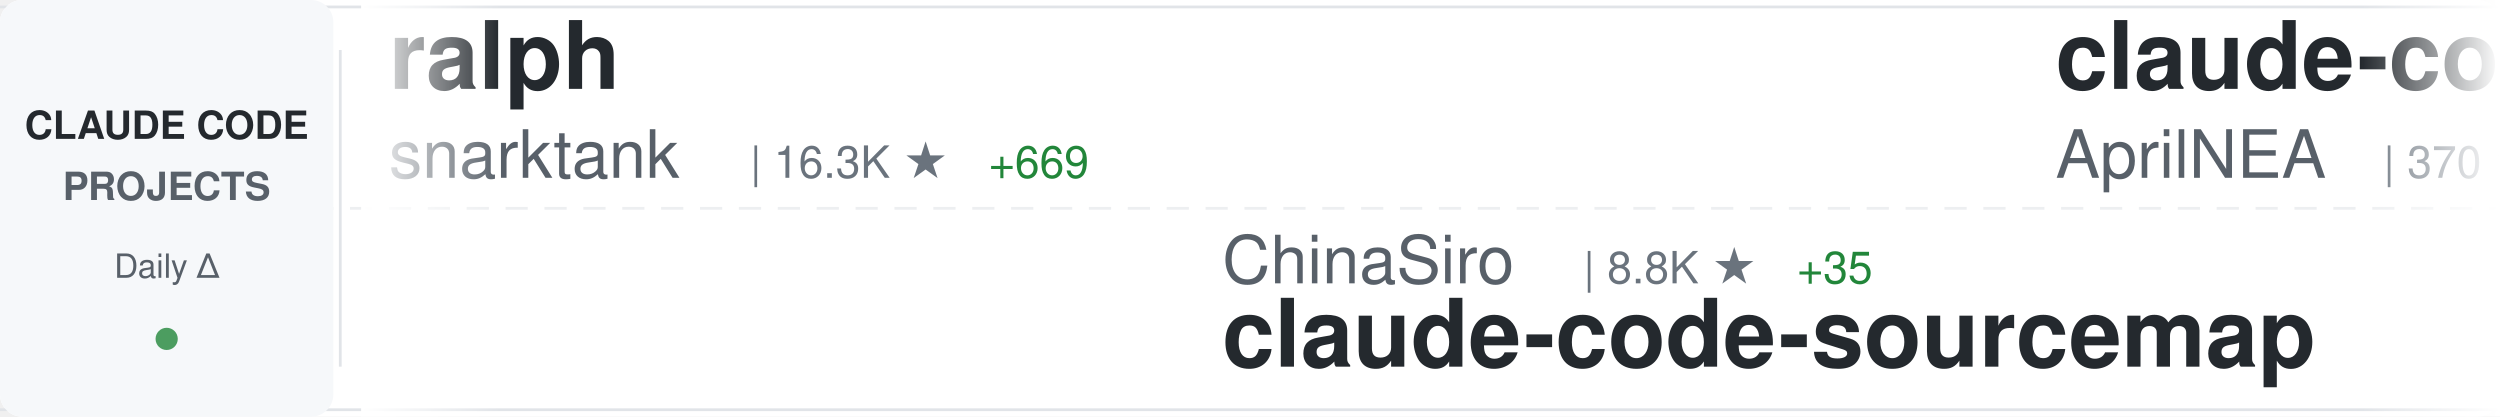
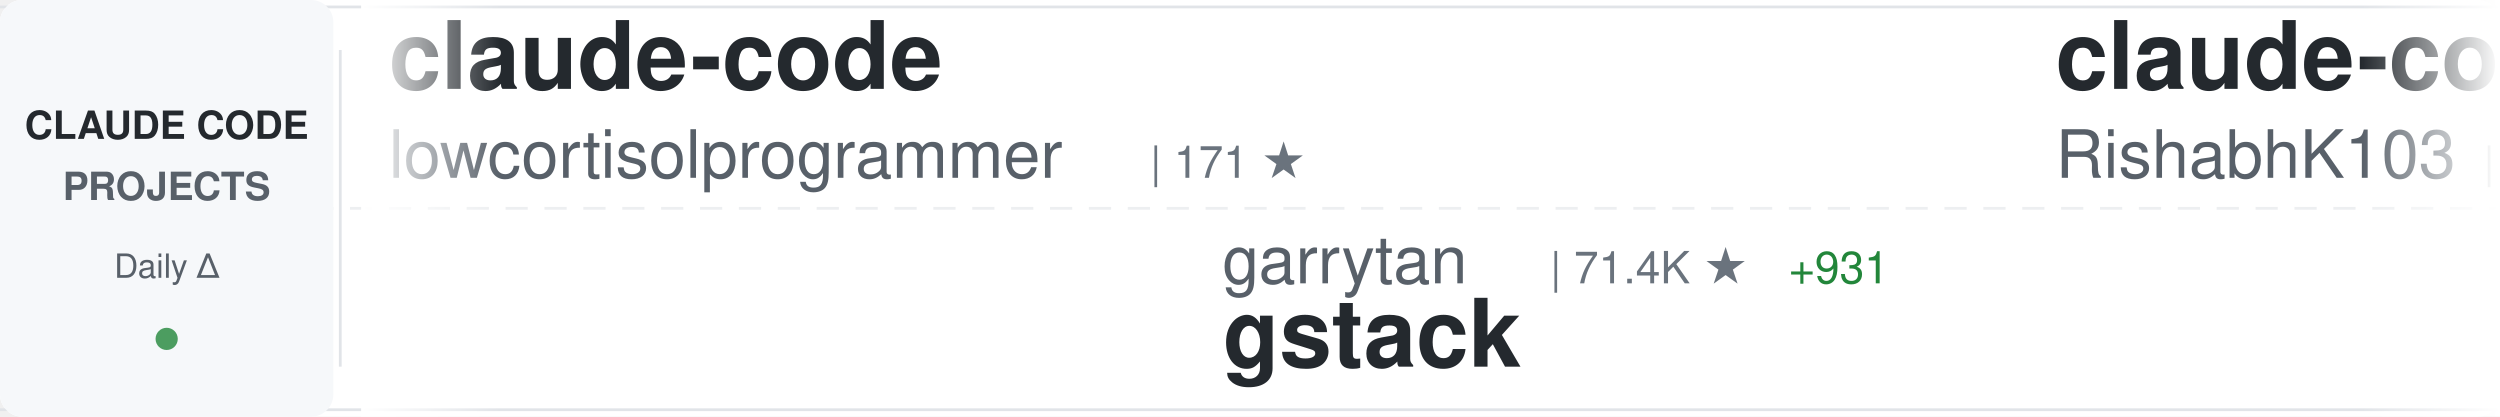
<svg xmlns="http://www.w3.org/2000/svg" width="900" height="150">
  <defs>
    <linearGradient id="awesomeLeftFade" x1="0%" y1="0%" x2="100%" y2="0%">
      <stop offset="0%" style="stop-color:#ffffff;stop-opacity:1" />
      <stop offset="100%" style="stop-color:#ffffff;stop-opacity:0" />
    </linearGradient>
    <linearGradient id="awesomeRightFade" x1="0%" y1="0%" x2="100%" y2="0%">
      <stop offset="0%" style="stop-color:#ffffff;stop-opacity:0" />
      <stop offset="100%" style="stop-color:#ffffff;stop-opacity:1" />
    </linearGradient>
  </defs>
  <rect width="900" height="150" fill="#ffffff" rx="8" />
  <rect x="0" y="2" width="900" height="1" fill="#e1e4e8" />
  <rect x="0" y="147" width="900" height="1" fill="#e1e4e8" />
  <line x1="0" y1="75" x2="900" y2="75" stroke="#e1e4e8" stroke-width="1" stroke-dasharray="8 6" opacity="0.6" />
  <rect x="0" y="0" width="120" height="150" fill="#f6f8fa" rx="8" />
  <text x="60" y="50" font-family="-apple-system, BlinkMacSystemFont, 'Segoe UI', Helvetica, Arial, sans-serif" font-size="14" font-weight="600" fill="#24292e" text-anchor="middle">CLAUDE CODE</text>
  <text x="60" y="72" font-family="-apple-system, BlinkMacSystemFont, 'Segoe UI', Helvetica, Arial, sans-serif" font-size="14" font-weight="600" fill="#586069" text-anchor="middle">PROJECTS</text>
  <text x="60" y="100" font-family="-apple-system, BlinkMacSystemFont, 'Segoe UI', Helvetica, Arial, sans-serif" font-size="12" font-weight="500" fill="#586069" text-anchor="middle">Daily Δ</text>
  <circle cx="60" cy="122" r="4" fill="#22863a" opacity="0.8" />
  <rect x="122" y="18" width="1" height="114" fill="#e1e4e8" />
  <clipPath id="awesomeTickerClip">
    <rect x="130" y="0" width="770" height="150" />
  </clipPath>
  <g clip-path="url(#awesomeTickerClip)">
    <g id="awesomeTickerItems">
      <animateTransform attributeName="transform" attributeType="XML" type="translate" from="0 0" to="-3000 0" dur="54s" repeatCount="indefinite" />
      <g transform="translate(0, 0)">
-         <text x="140" y="32" font-family="-apple-system, BlinkMacSystemFont, 'Segoe UI', Helvetica, Arial, sans-serif" font-size="34" font-weight="600" fill="#24292e">ralph</text>
-         <text x="140" y="64" font-family="-apple-system, BlinkMacSystemFont, 'Segoe UI', Helvetica, Arial, sans-serif" font-size="24" font-weight="400" fill="#586069">snarktank</text>
-         <text x="270" y="64" font-family="-apple-system, BlinkMacSystemFont, 'Segoe UI', Helvetica, Arial, sans-serif" font-size="16" font-weight="500" fill="#6a737d">| 16.3K ★</text>
-         <text x="356" y="64" font-family="-apple-system, BlinkMacSystemFont, 'Segoe UI', Helvetica, Arial, sans-serif" font-size="16" font-weight="500" fill="#22863a"> +669</text>
+         <text x="140" y="32" font-family="-apple-system, BlinkMacSystemFont, 'Segoe UI', Helvetica, Arial, sans-serif" font-size="34" font-weight="600" fill="#24292e">claude-code</text>
+         <text x="140" y="64" font-family="-apple-system, BlinkMacSystemFont, 'Segoe UI', Helvetica, Arial, sans-serif" font-size="24" font-weight="400" fill="#586069">lowcortisolprogrammer</text>
+         <text x="414" y="64" font-family="-apple-system, BlinkMacSystemFont, 'Segoe UI', Helvetica, Arial, sans-serif" font-size="16" font-weight="500" fill="#6a737d">| 171 ★</text>
      </g>
      <g transform="translate(300, 0)">
-         <text x="140" y="102" font-family="-apple-system, BlinkMacSystemFont, 'Segoe UI', Helvetica, Arial, sans-serif" font-size="24" font-weight="400" fill="#586069">ChinaSiro</text>
-         <text x="270" y="102" font-family="-apple-system, BlinkMacSystemFont, 'Segoe UI', Helvetica, Arial, sans-serif" font-size="16" font-weight="500" fill="#6a737d">| 8.8K ★</text>
-         <text x="347" y="102" font-family="-apple-system, BlinkMacSystemFont, 'Segoe UI', Helvetica, Arial, sans-serif" font-size="16" font-weight="500" fill="#22863a"> +35</text>
-         <text x="140" y="132" font-family="-apple-system, BlinkMacSystemFont, 'Segoe UI', Helvetica, Arial, sans-serif" font-size="34" font-weight="600" fill="#24292e">claude-code-sourcemap</text>
+         <text x="140" y="102" font-family="-apple-system, BlinkMacSystemFont, 'Segoe UI', Helvetica, Arial, sans-serif" font-size="24" font-weight="400" fill="#586069">garrytan</text>
+         <text x="258" y="102" font-family="-apple-system, BlinkMacSystemFont, 'Segoe UI', Helvetica, Arial, sans-serif" font-size="16" font-weight="500" fill="#6a737d">| 71.4K ★</text>
+         <text x="344" y="102" font-family="-apple-system, BlinkMacSystemFont, 'Segoe UI', Helvetica, Arial, sans-serif" font-size="16" font-weight="500" fill="#22863a"> +931</text>
+         <text x="140" y="132" font-family="-apple-system, BlinkMacSystemFont, 'Segoe UI', Helvetica, Arial, sans-serif" font-size="34" font-weight="600" fill="#24292e">gstack</text>
      </g>
      <g transform="translate(600, 0)">
-         <text x="140" y="32" font-family="-apple-system, BlinkMacSystemFont, 'Segoe UI', Helvetica, Arial, sans-serif" font-size="34" font-weight="600" fill="#24292e">claude-code-source</text>
-         <text x="140" y="64" font-family="-apple-system, BlinkMacSystemFont, 'Segoe UI', Helvetica, Arial, sans-serif" font-size="24" font-weight="400" fill="#586069">AprilNEA</text>
-         <text x="258" y="64" font-family="-apple-system, BlinkMacSystemFont, 'Segoe UI', Helvetica, Arial, sans-serif" font-size="16" font-weight="500" fill="#6a737d">| 370 ★</text>
+         <text x="140" y="32" font-family="-apple-system, BlinkMacSystemFont, 'Segoe UI', Helvetica, Arial, sans-serif" font-size="34" font-weight="600" fill="#24292e">claude-code</text>
+         <text x="140" y="64" font-family="-apple-system, BlinkMacSystemFont, 'Segoe UI', Helvetica, Arial, sans-serif" font-size="24" font-weight="400" fill="#586069">RishabhK103</text>
+         <text x="294" y="64" font-family="-apple-system, BlinkMacSystemFont, 'Segoe UI', Helvetica, Arial, sans-serif" font-size="16" font-weight="500" fill="#6a737d">| 56 ★</text>
+         <text x="353" y="64" font-family="-apple-system, BlinkMacSystemFont, 'Segoe UI', Helvetica, Arial, sans-serif" font-size="16" font-weight="500" fill="#22863a"> +2</text>
      </g>
      <g transform="translate(900, 0)">
-         <text x="140" y="102" font-family="-apple-system, BlinkMacSystemFont, 'Segoe UI', Helvetica, Arial, sans-serif" font-size="24" font-weight="400" fill="#586069">slopus</text>
-         <text x="234" y="102" font-family="-apple-system, BlinkMacSystemFont, 'Segoe UI', Helvetica, Arial, sans-serif" font-size="16" font-weight="500" fill="#6a737d">| 17.9K ★</text>
-         <text x="320" y="102" font-family="-apple-system, BlinkMacSystemFont, 'Segoe UI', Helvetica, Arial, sans-serif" font-size="16" font-weight="500" fill="#22863a"> +108</text>
-         <text x="140" y="132" font-family="-apple-system, BlinkMacSystemFont, 'Segoe UI', Helvetica, Arial, sans-serif" font-size="34" font-weight="600" fill="#24292e">happy</text>
+         <text x="140" y="102" font-family="-apple-system, BlinkMacSystemFont, 'Segoe UI', Helvetica, Arial, sans-serif" font-size="24" font-weight="400" fill="#586069">huangserva</text>
+         <text x="282" y="102" font-family="-apple-system, BlinkMacSystemFont, 'Segoe UI', Helvetica, Arial, sans-serif" font-size="16" font-weight="500" fill="#6a737d">| 551 ★</text>
+         <text x="350" y="102" font-family="-apple-system, BlinkMacSystemFont, 'Segoe UI', Helvetica, Arial, sans-serif" font-size="16" font-weight="500" fill="#22863a"> +1</text>
+         <text x="140" y="132" font-family="-apple-system, BlinkMacSystemFont, 'Segoe UI', Helvetica, Arial, sans-serif" font-size="34" font-weight="600" fill="#24292e">claude-code-cli</text>
      </g>
      <g transform="translate(1200, 0)">
-         <text x="140" y="32" font-family="-apple-system, BlinkMacSystemFont, 'Segoe UI', Helvetica, Arial, sans-serif" font-size="34" font-weight="600" fill="#24292e">claude-code</text>
-         <text x="140" y="64" font-family="-apple-system, BlinkMacSystemFont, 'Segoe UI', Helvetica, Arial, sans-serif" font-size="24" font-weight="400" fill="#586069">alex000kim</text>
-         <text x="282" y="64" font-family="-apple-system, BlinkMacSystemFont, 'Segoe UI', Helvetica, Arial, sans-serif" font-size="16" font-weight="500" fill="#6a737d">| 210 ★</text>
-         <text x="350" y="64" font-family="-apple-system, BlinkMacSystemFont, 'Segoe UI', Helvetica, Arial, sans-serif" font-size="16" font-weight="500" fill="#22863a"> +1</text>
+         <text x="140" y="32" font-family="-apple-system, BlinkMacSystemFont, 'Segoe UI', Helvetica, Arial, sans-serif" font-size="34" font-weight="600" fill="#24292e">claude-coder</text>
+         <text x="140" y="64" font-family="-apple-system, BlinkMacSystemFont, 'Segoe UI', Helvetica, Arial, sans-serif" font-size="24" font-weight="400" fill="#586069">kodu-ai</text>
+         <text x="246" y="64" font-family="-apple-system, BlinkMacSystemFont, 'Segoe UI', Helvetica, Arial, sans-serif" font-size="16" font-weight="500" fill="#6a737d">| 5.3K ★</text>
+         <text x="323" y="64" font-family="-apple-system, BlinkMacSystemFont, 'Segoe UI', Helvetica, Arial, sans-serif" font-size="16" font-weight="500" fill="#22863a"> +1</text>
      </g>
      <g transform="translate(1500, 0)">
-         <text x="140" y="102" font-family="-apple-system, BlinkMacSystemFont, 'Segoe UI', Helvetica, Arial, sans-serif" font-size="24" font-weight="400" fill="#586069">lowcortisolprogrammer</text>
-         <text x="414" y="102" font-family="-apple-system, BlinkMacSystemFont, 'Segoe UI', Helvetica, Arial, sans-serif" font-size="16" font-weight="500" fill="#6a737d">| 171 ★</text>
+         <text x="140" y="102" font-family="-apple-system, BlinkMacSystemFont, 'Segoe UI', Helvetica, Arial, sans-serif" font-size="24" font-weight="400" fill="#586069">zstmfhy</text>
+         <text x="246" y="102" font-family="-apple-system, BlinkMacSystemFont, 'Segoe UI', Helvetica, Arial, sans-serif" font-size="16" font-weight="500" fill="#6a737d">| 191 ★</text>
+         <text x="140" y="132" font-family="-apple-system, BlinkMacSystemFont, 'Segoe UI', Helvetica, Arial, sans-serif" font-size="34" font-weight="600" fill="#24292e">Claude-code</text>
+       </g>
+       <g transform="translate(1800, 0)">
+         <text x="140" y="32" font-family="-apple-system, BlinkMacSystemFont, 'Segoe UI', Helvetica, Arial, sans-serif" font-size="34" font-weight="600" fill="#24292e">ClaudeCode</text>
+         <text x="140" y="64" font-family="-apple-system, BlinkMacSystemFont, 'Segoe UI', Helvetica, Arial, sans-serif" font-size="24" font-weight="400" fill="#586069">guanshan</text>
+         <text x="258" y="64" font-family="-apple-system, BlinkMacSystemFont, 'Segoe UI', Helvetica, Arial, sans-serif" font-size="16" font-weight="500" fill="#6a737d">| 55 ★</text>
+         <text x="317" y="64" font-family="-apple-system, BlinkMacSystemFont, 'Segoe UI', Helvetica, Arial, sans-serif" font-size="16" font-weight="500" fill="#22863a"> +1</text>
+       </g>
+       <g transform="translate(2100, 0)">
+         <text x="140" y="102" font-family="-apple-system, BlinkMacSystemFont, 'Segoe UI', Helvetica, Arial, sans-serif" font-size="24" font-weight="400" fill="#586069">eyaltoledano</text>
+         <text x="306" y="102" font-family="-apple-system, BlinkMacSystemFont, 'Segoe UI', Helvetica, Arial, sans-serif" font-size="16" font-weight="500" fill="#6a737d">| 26.5K ★</text>
+         <text x="392" y="102" font-family="-apple-system, BlinkMacSystemFont, 'Segoe UI', Helvetica, Arial, sans-serif" font-size="16" font-weight="500" fill="#22863a"> +16</text>
+         <text x="140" y="132" font-family="-apple-system, BlinkMacSystemFont, 'Segoe UI', Helvetica, Arial, sans-serif" font-size="34" font-weight="600" fill="#24292e">claude-task-master</text>
+       </g>
+       <g transform="translate(2400, 0)">
+         <text x="140" y="32" font-family="-apple-system, BlinkMacSystemFont, 'Segoe UI', Helvetica, Arial, sans-serif" font-size="34" font-weight="600" fill="#24292e">claude-code</text>
+         <text x="140" y="64" font-family="-apple-system, BlinkMacSystemFont, 'Segoe UI', Helvetica, Arial, sans-serif" font-size="24" font-weight="400" fill="#586069">VineeTagarwaL-code</text>
+         <text x="378" y="64" font-family="-apple-system, BlinkMacSystemFont, 'Segoe UI', Helvetica, Arial, sans-serif" font-size="16" font-weight="500" fill="#6a737d">| 271 ★</text>
+         <text x="446" y="64" font-family="-apple-system, BlinkMacSystemFont, 'Segoe UI', Helvetica, Arial, sans-serif" font-size="16" font-weight="500" fill="#22863a"> +1</text>
+       </g>
+       <g transform="translate(2700, 0)">
+         <text x="140" y="102" font-family="-apple-system, BlinkMacSystemFont, 'Segoe UI', Helvetica, Arial, sans-serif" font-size="24" font-weight="400" fill="#586069">xorespesp</text>
+         <text x="270" y="102" font-family="-apple-system, BlinkMacSystemFont, 'Segoe UI', Helvetica, Arial, sans-serif" font-size="16" font-weight="500" fill="#6a737d">| 212 ★</text>
+         <text x="338" y="102" font-family="-apple-system, BlinkMacSystemFont, 'Segoe UI', Helvetica, Arial, sans-serif" font-size="16" font-weight="500" fill="#22863a"> +1</text>
        <text x="140" y="132" font-family="-apple-system, BlinkMacSystemFont, 'Segoe UI', Helvetica, Arial, sans-serif" font-size="34" font-weight="600" fill="#24292e">claude-code</text>
      </g>
-       <g transform="translate(1800, 0)">
-         <text x="140" y="32" font-family="-apple-system, BlinkMacSystemFont, 'Segoe UI', Helvetica, Arial, sans-serif" font-size="34" font-weight="600" fill="#24292e">ralph-claude-code</text>
-         <text x="140" y="64" font-family="-apple-system, BlinkMacSystemFont, 'Segoe UI', Helvetica, Arial, sans-serif" font-size="24" font-weight="400" fill="#586069">frankbria</text>
-         <text x="270" y="64" font-family="-apple-system, BlinkMacSystemFont, 'Segoe UI', Helvetica, Arial, sans-serif" font-size="16" font-weight="500" fill="#6a737d">| 8.6K ★</text>
-         <text x="347" y="64" font-family="-apple-system, BlinkMacSystemFont, 'Segoe UI', Helvetica, Arial, sans-serif" font-size="16" font-weight="500" fill="#22863a"> +21</text>
-       </g>
-       <g transform="translate(2100, 0)">
-         <text x="140" y="102" font-family="-apple-system, BlinkMacSystemFont, 'Segoe UI', Helvetica, Arial, sans-serif" font-size="24" font-weight="400" fill="#586069">carlvellotti</text>
-         <text x="306" y="102" font-family="-apple-system, BlinkMacSystemFont, 'Segoe UI', Helvetica, Arial, sans-serif" font-size="16" font-weight="500" fill="#6a737d">| 1.8K ★</text>
-         <text x="383" y="102" font-family="-apple-system, BlinkMacSystemFont, 'Segoe UI', Helvetica, Arial, sans-serif" font-size="16" font-weight="500" fill="#22863a"> +16</text>
-         <text x="140" y="132" font-family="-apple-system, BlinkMacSystemFont, 'Segoe UI', Helvetica, Arial, sans-serif" font-size="34" font-weight="600" fill="#24292e">claude-code-pm-course</text>
-       </g>
-       <g transform="translate(2400, 0)">
-         <text x="140" y="32" font-family="-apple-system, BlinkMacSystemFont, 'Segoe UI', Helvetica, Arial, sans-serif" font-size="34" font-weight="600" fill="#24292e">claude-code-from-source</text>
-         <text x="140" y="64" font-family="-apple-system, BlinkMacSystemFont, 'Segoe UI', Helvetica, Arial, sans-serif" font-size="24" font-weight="400" fill="#586069">alejandrobalderas</text>
-         <text x="366" y="64" font-family="-apple-system, BlinkMacSystemFont, 'Segoe UI', Helvetica, Arial, sans-serif" font-size="16" font-weight="500" fill="#6a737d">| 1.3K ★</text>
-         <text x="443" y="64" font-family="-apple-system, BlinkMacSystemFont, 'Segoe UI', Helvetica, Arial, sans-serif" font-size="16" font-weight="500" fill="#22863a"> +191</text>
-       </g>
-       <g transform="translate(2700, 0)">
-         <text x="140" y="102" font-family="-apple-system, BlinkMacSystemFont, 'Segoe UI', Helvetica, Arial, sans-serif" font-size="24" font-weight="400" fill="#586069">andrew-kramer-inno</text>
-         <text x="378" y="102" font-family="-apple-system, BlinkMacSystemFont, 'Segoe UI', Helvetica, Arial, sans-serif" font-size="16" font-weight="500" fill="#6a737d">| 567 ★</text>
-         <text x="446" y="102" font-family="-apple-system, BlinkMacSystemFont, 'Segoe UI', Helvetica, Arial, sans-serif" font-size="16" font-weight="500" fill="#22863a"> +2</text>
-         <text x="140" y="132" font-family="-apple-system, BlinkMacSystemFont, 'Segoe UI', Helvetica, Arial, sans-serif" font-size="34" font-weight="600" fill="#24292e">claude-code-source-build</text>
-       </g>
      <g transform="translate(3000, 0)">
-         <text x="140" y="32" font-family="-apple-system, BlinkMacSystemFont, 'Segoe UI', Helvetica, Arial, sans-serif" font-size="34" font-weight="600" fill="#24292e">ralph</text>
-         <text x="140" y="64" font-family="-apple-system, BlinkMacSystemFont, 'Segoe UI', Helvetica, Arial, sans-serif" font-size="24" font-weight="400" fill="#586069">snarktank</text>
-         <text x="270" y="64" font-family="-apple-system, BlinkMacSystemFont, 'Segoe UI', Helvetica, Arial, sans-serif" font-size="16" font-weight="500" fill="#6a737d">| 16.3K ★</text>
-         <text x="356" y="64" font-family="-apple-system, BlinkMacSystemFont, 'Segoe UI', Helvetica, Arial, sans-serif" font-size="16" font-weight="500" fill="#22863a"> +669</text>
+         <text x="140" y="32" font-family="-apple-system, BlinkMacSystemFont, 'Segoe UI', Helvetica, Arial, sans-serif" font-size="34" font-weight="600" fill="#24292e">claude-code</text>
+         <text x="140" y="64" font-family="-apple-system, BlinkMacSystemFont, 'Segoe UI', Helvetica, Arial, sans-serif" font-size="24" font-weight="400" fill="#586069">lowcortisolprogrammer</text>
+         <text x="414" y="64" font-family="-apple-system, BlinkMacSystemFont, 'Segoe UI', Helvetica, Arial, sans-serif" font-size="16" font-weight="500" fill="#6a737d">| 171 ★</text>
      </g>
      <g transform="translate(3300, 0)">
-         <text x="140" y="102" font-family="-apple-system, BlinkMacSystemFont, 'Segoe UI', Helvetica, Arial, sans-serif" font-size="24" font-weight="400" fill="#586069">ChinaSiro</text>
-         <text x="270" y="102" font-family="-apple-system, BlinkMacSystemFont, 'Segoe UI', Helvetica, Arial, sans-serif" font-size="16" font-weight="500" fill="#6a737d">| 8.8K ★</text>
-         <text x="347" y="102" font-family="-apple-system, BlinkMacSystemFont, 'Segoe UI', Helvetica, Arial, sans-serif" font-size="16" font-weight="500" fill="#22863a"> +35</text>
-         <text x="140" y="132" font-family="-apple-system, BlinkMacSystemFont, 'Segoe UI', Helvetica, Arial, sans-serif" font-size="34" font-weight="600" fill="#24292e">claude-code-sourcemap</text>
+         <text x="140" y="102" font-family="-apple-system, BlinkMacSystemFont, 'Segoe UI', Helvetica, Arial, sans-serif" font-size="24" font-weight="400" fill="#586069">garrytan</text>
+         <text x="258" y="102" font-family="-apple-system, BlinkMacSystemFont, 'Segoe UI', Helvetica, Arial, sans-serif" font-size="16" font-weight="500" fill="#6a737d">| 71.4K ★</text>
+         <text x="344" y="102" font-family="-apple-system, BlinkMacSystemFont, 'Segoe UI', Helvetica, Arial, sans-serif" font-size="16" font-weight="500" fill="#22863a"> +931</text>
+         <text x="140" y="132" font-family="-apple-system, BlinkMacSystemFont, 'Segoe UI', Helvetica, Arial, sans-serif" font-size="34" font-weight="600" fill="#24292e">gstack</text>
      </g>
      <g transform="translate(3600, 0)">
-         <text x="140" y="32" font-family="-apple-system, BlinkMacSystemFont, 'Segoe UI', Helvetica, Arial, sans-serif" font-size="34" font-weight="600" fill="#24292e">claude-code-source</text>
-         <text x="140" y="64" font-family="-apple-system, BlinkMacSystemFont, 'Segoe UI', Helvetica, Arial, sans-serif" font-size="24" font-weight="400" fill="#586069">AprilNEA</text>
-         <text x="258" y="64" font-family="-apple-system, BlinkMacSystemFont, 'Segoe UI', Helvetica, Arial, sans-serif" font-size="16" font-weight="500" fill="#6a737d">| 370 ★</text>
+         <text x="140" y="32" font-family="-apple-system, BlinkMacSystemFont, 'Segoe UI', Helvetica, Arial, sans-serif" font-size="34" font-weight="600" fill="#24292e">claude-code</text>
+         <text x="140" y="64" font-family="-apple-system, BlinkMacSystemFont, 'Segoe UI', Helvetica, Arial, sans-serif" font-size="24" font-weight="400" fill="#586069">RishabhK103</text>
+         <text x="294" y="64" font-family="-apple-system, BlinkMacSystemFont, 'Segoe UI', Helvetica, Arial, sans-serif" font-size="16" font-weight="500" fill="#6a737d">| 56 ★</text>
+         <text x="353" y="64" font-family="-apple-system, BlinkMacSystemFont, 'Segoe UI', Helvetica, Arial, sans-serif" font-size="16" font-weight="500" fill="#22863a"> +2</text>
      </g>
      <g transform="translate(3900, 0)">
-         <text x="140" y="102" font-family="-apple-system, BlinkMacSystemFont, 'Segoe UI', Helvetica, Arial, sans-serif" font-size="24" font-weight="400" fill="#586069">slopus</text>
-         <text x="234" y="102" font-family="-apple-system, BlinkMacSystemFont, 'Segoe UI', Helvetica, Arial, sans-serif" font-size="16" font-weight="500" fill="#6a737d">| 17.9K ★</text>
-         <text x="320" y="102" font-family="-apple-system, BlinkMacSystemFont, 'Segoe UI', Helvetica, Arial, sans-serif" font-size="16" font-weight="500" fill="#22863a"> +108</text>
-         <text x="140" y="132" font-family="-apple-system, BlinkMacSystemFont, 'Segoe UI', Helvetica, Arial, sans-serif" font-size="34" font-weight="600" fill="#24292e">happy</text>
+         <text x="140" y="102" font-family="-apple-system, BlinkMacSystemFont, 'Segoe UI', Helvetica, Arial, sans-serif" font-size="24" font-weight="400" fill="#586069">huangserva</text>
+         <text x="282" y="102" font-family="-apple-system, BlinkMacSystemFont, 'Segoe UI', Helvetica, Arial, sans-serif" font-size="16" font-weight="500" fill="#6a737d">| 551 ★</text>
+         <text x="350" y="102" font-family="-apple-system, BlinkMacSystemFont, 'Segoe UI', Helvetica, Arial, sans-serif" font-size="16" font-weight="500" fill="#22863a"> +1</text>
+         <text x="140" y="132" font-family="-apple-system, BlinkMacSystemFont, 'Segoe UI', Helvetica, Arial, sans-serif" font-size="34" font-weight="600" fill="#24292e">claude-code-cli</text>
      </g>
    </g>
  </g>
  <rect x="130" y="0" width="50" height="150" fill="url(#awesomeLeftFade)" />
  <rect x="850" y="0" width="50" height="150" fill="url(#awesomeRightFade)" />
</svg>
